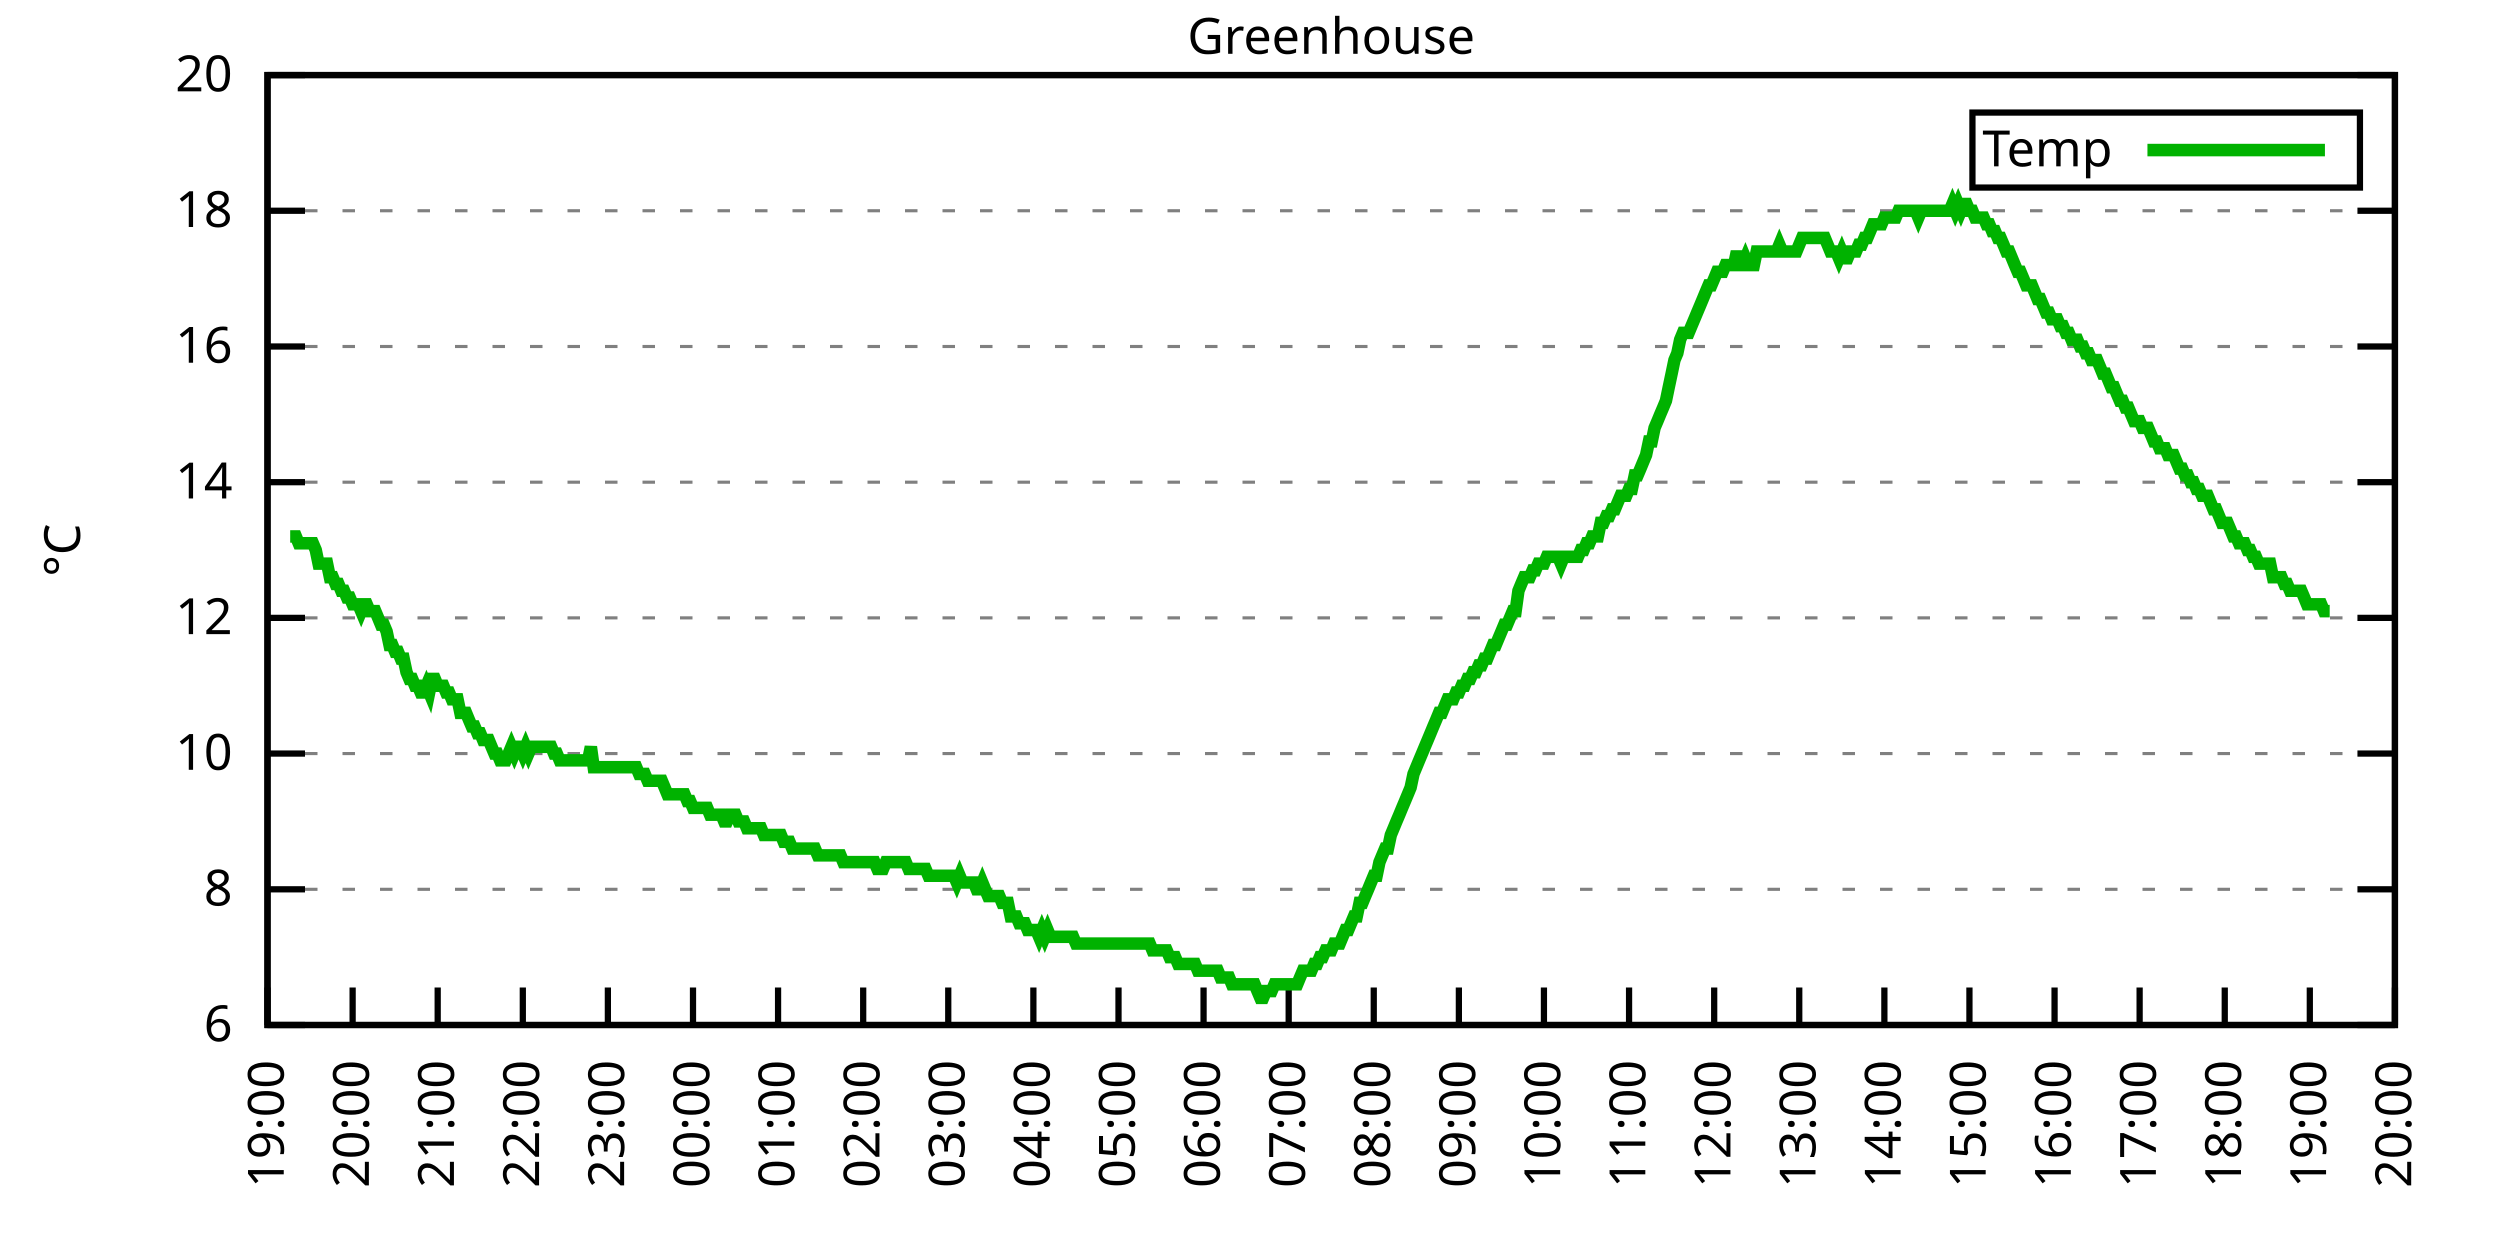
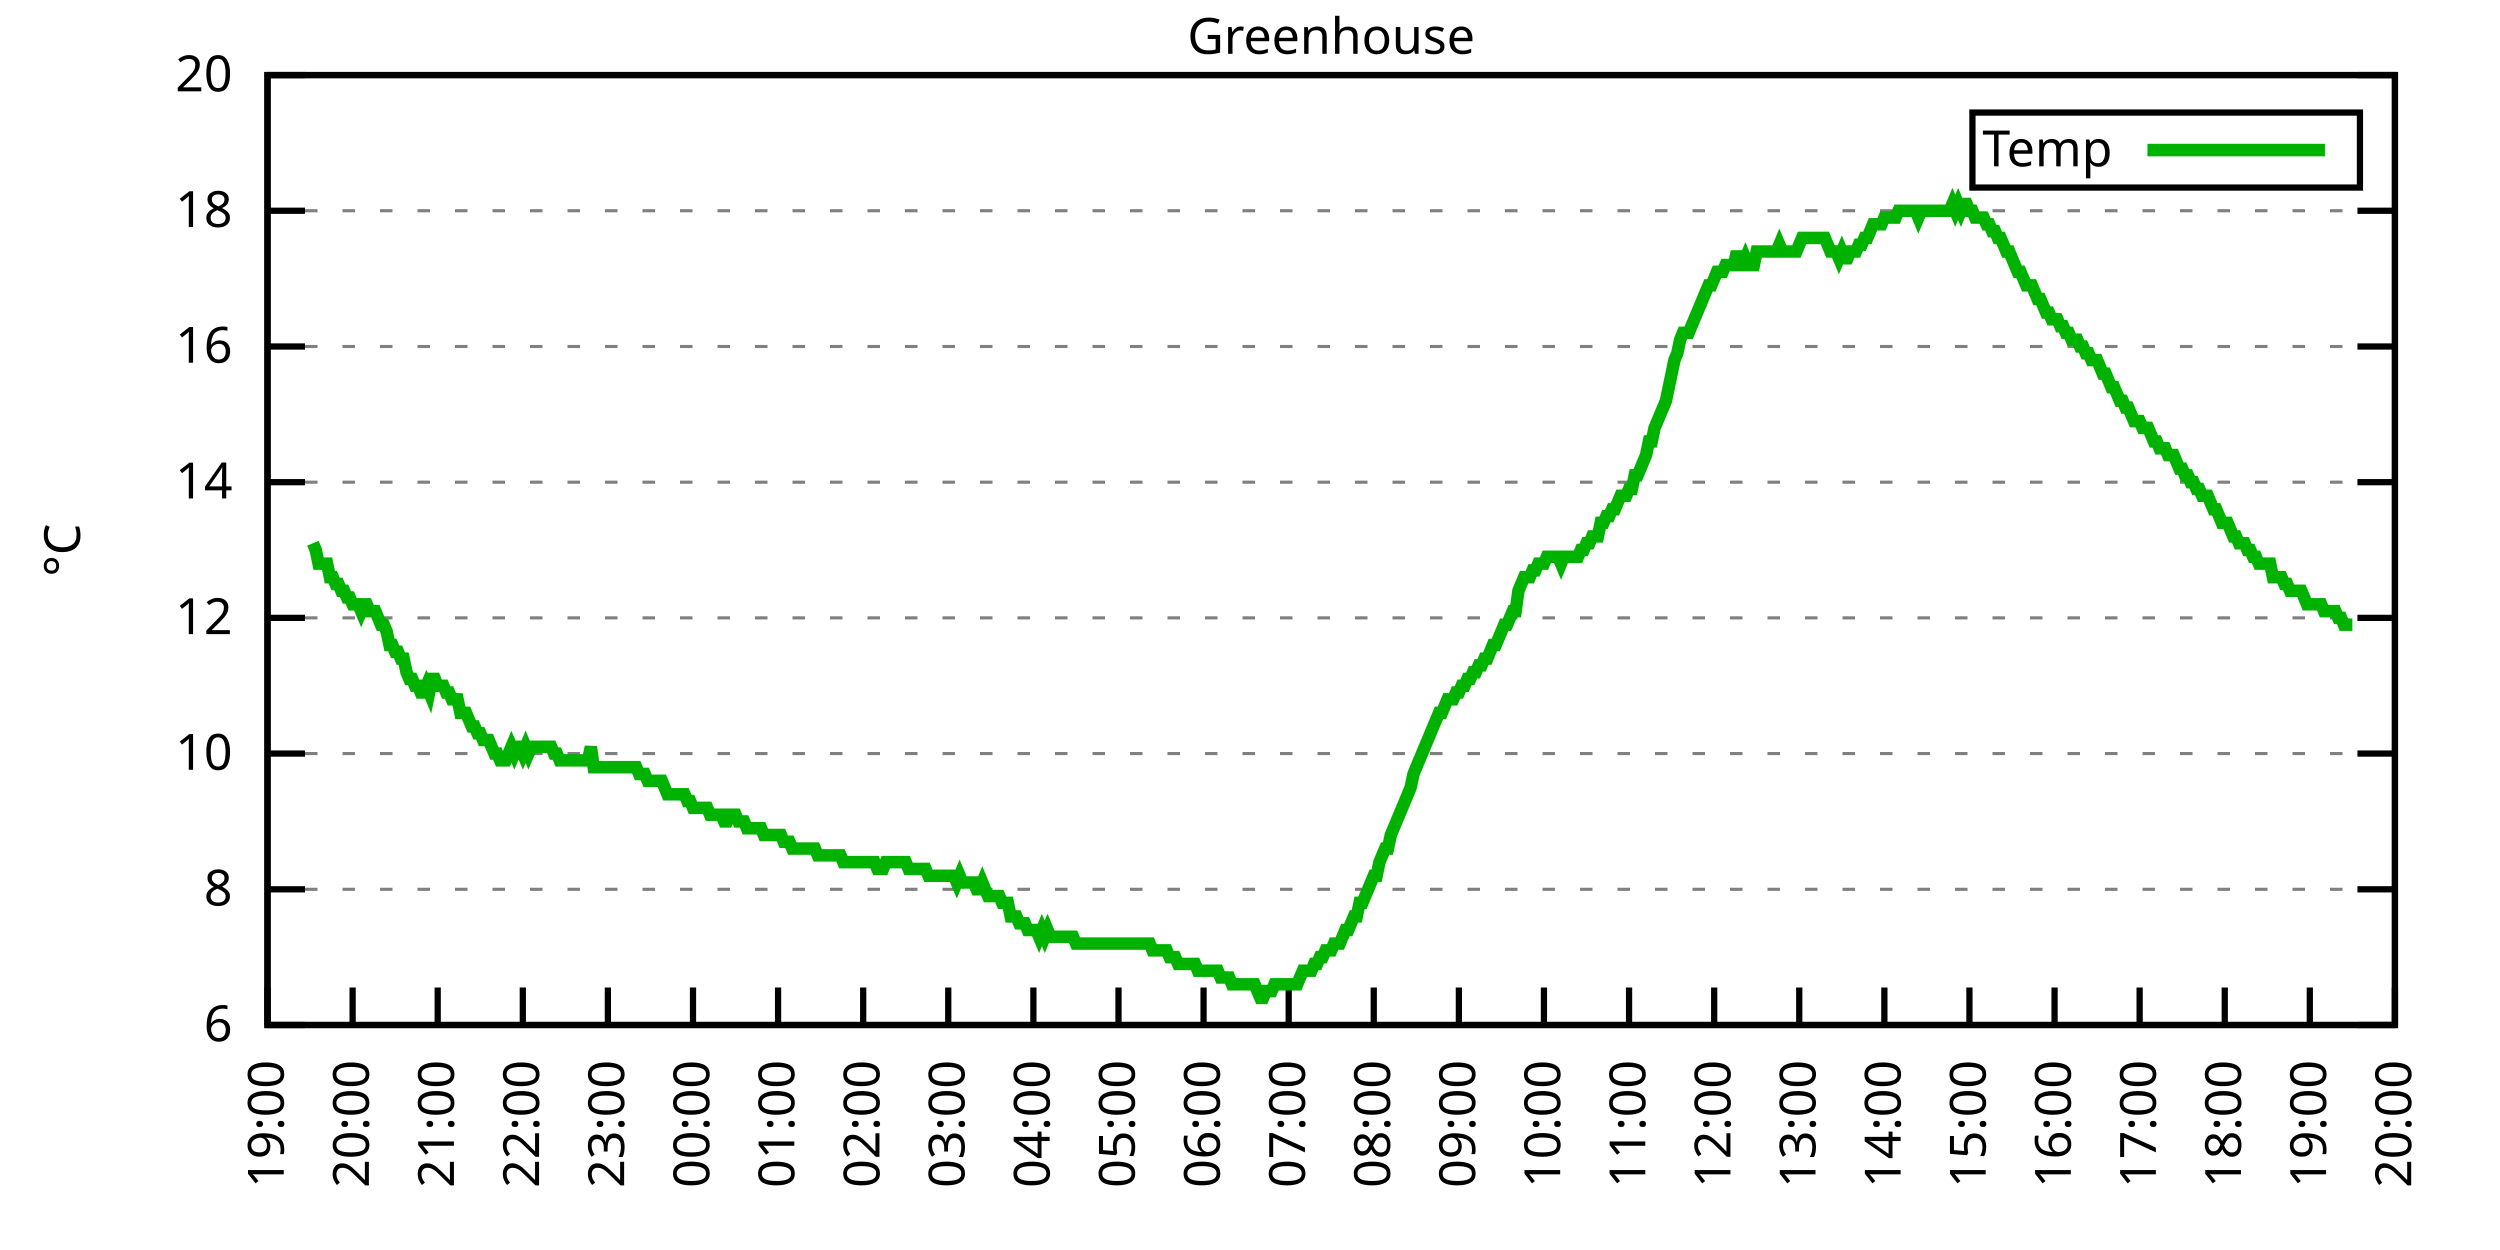
<svg xmlns="http://www.w3.org/2000/svg" xmlns:xlink="http://www.w3.org/1999/xlink" width="400" height="200" viewBox="0 0 400 200">
  <g id="gnuplot_canvas">
    <rect x="0" y="0" width="400" height="200" fill="none" />
    <defs>
      <circle id="gpDot" r="0.5" stroke-width="0.5" stroke="currentColor" />
      <path id="gpPt0" stroke-width="0.333" stroke="currentColor" d="M-1,0 h2 M0,-1 v2" />
      <path id="gpPt1" stroke-width="0.333" stroke="currentColor" d="M-1,-1 L1,1 M1,-1 L-1,1" />
      <path id="gpPt2" stroke-width="0.333" stroke="currentColor" d="M-1,0 L1,0 M0,-1 L0,1 M-1,-1 L1,1 M-1,1 L1,-1" />
      <rect id="gpPt3" stroke-width="0.333" stroke="currentColor" x="-1" y="-1" width="2" height="2" />
      <rect id="gpPt4" stroke-width="0.333" stroke="currentColor" fill="currentColor" x="-1" y="-1" width="2" height="2" />
      <circle id="gpPt5" stroke-width="0.333" stroke="currentColor" cx="0" cy="0" r="1" />
      <use xlink:href="#gpPt5" id="gpPt6" fill="currentColor" stroke="none" />
      <path id="gpPt7" stroke-width="0.333" stroke="currentColor" d="M0,-1.33 L-1.33,0.67 L1.33,0.67 z" />
      <use xlink:href="#gpPt7" id="gpPt8" fill="currentColor" stroke="none" />
      <use xlink:href="#gpPt7" id="gpPt9" stroke="currentColor" transform="rotate(180)" />
      <use xlink:href="#gpPt9" id="gpPt10" fill="currentColor" stroke="none" />
      <use xlink:href="#gpPt3" id="gpPt11" stroke="currentColor" transform="rotate(45)" />
      <use xlink:href="#gpPt11" id="gpPt12" fill="currentColor" stroke="none" />
      <path id="gpPt13" stroke-width="0.333" stroke="currentColor" d="M0,1.330 L1.265,0.411 L0.782,-1.067 L-0.782,-1.076 L-1.265,0.411 z" />
      <use xlink:href="#gpPt13" id="gpPt14" fill="currentColor" stroke="none" />
      <filter id="textbox" filterUnits="objectBoundingBox" x="0" y="0" height="1" width="1">
        <feFlood flood-color="white" flood-opacity="1" result="bgnd" />
        <feComposite in="SourceGraphic" in2="bgnd" operator="atop" />
      </filter>
      <filter id="greybox" filterUnits="objectBoundingBox" x="0" y="0" height="1" width="1">
        <feFlood flood-color="lightgrey" flood-opacity="1" result="grey" />
        <feComposite in="SourceGraphic" in2="grey" operator="atop" />
      </filter>
    </defs>
    <g fill="none" color="white" stroke="currentColor" stroke-width="1.00" stroke-linecap="butt" stroke-linejoin="miter">
</g>
    <g fill="none" color="black" stroke="currentColor" stroke-width="1.00" stroke-linecap="butt" stroke-linejoin="miter">
      <g stroke="none" shape-rendering="crispEdges">
        <polygon fill="rgb(255, 255, 255)" points="42.80,164.00 383.18,164.00 383.18,12.02 42.80,12.02 " />
      </g>
    </g>
    <g fill="none" color="black" stroke="currentColor" stroke-width="1.00" stroke-linecap="butt" stroke-linejoin="miter">
</g>
    <g fill="none" color="black" stroke="black" stroke-width="0.50" stroke-linecap="butt" stroke-linejoin="miter">
</g>
    <g fill="none" color="gray" stroke="currentColor" stroke-width="0.50" stroke-linecap="butt" stroke-linejoin="miter">
      <path stroke="gray" stroke-dasharray="2,4" class="gridline" d="M42.80,164.00 L383.19,164.00  " />
    </g>
    <g fill="none" color="gray" stroke="gray" stroke-width="1.00" stroke-linecap="butt" stroke-linejoin="miter">
</g>
    <g fill="none" color="black" stroke="currentColor" stroke-width="1.00" stroke-linecap="butt" stroke-linejoin="miter">
      <path stroke="black" d="M42.80,164.00 L48.80,164.00 M383.19,164.00 L377.19,164.00  " />
      <g transform="translate(37.20,166.60)" stroke="none" fill="black" font-family="Sans" font-size="8.00" text-anchor="end">
        <text>
          <tspan font-family="Sans"> 6</tspan>
        </text>
      </g>
    </g>
    <g fill="none" color="black" stroke="currentColor" stroke-width="1.00" stroke-linecap="butt" stroke-linejoin="miter">
</g>
    <g fill="none" color="black" stroke="black" stroke-width="0.50" stroke-linecap="butt" stroke-linejoin="miter">
</g>
    <g fill="none" color="gray" stroke="currentColor" stroke-width="0.50" stroke-linecap="butt" stroke-linejoin="miter">
      <path stroke="gray" stroke-dasharray="2,4" class="gridline" d="M42.80,142.29 L383.19,142.29  " />
    </g>
    <g fill="none" color="gray" stroke="gray" stroke-width="1.00" stroke-linecap="butt" stroke-linejoin="miter">
</g>
    <g fill="none" color="black" stroke="currentColor" stroke-width="1.00" stroke-linecap="butt" stroke-linejoin="miter">
      <path stroke="black" d="M42.80,142.29 L48.80,142.29 M383.19,142.29 L377.19,142.29  " />
      <g transform="translate(37.20,144.89)" stroke="none" fill="black" font-family="Sans" font-size="8.00" text-anchor="end">
        <text>
          <tspan font-family="Sans"> 8</tspan>
        </text>
      </g>
    </g>
    <g fill="none" color="black" stroke="currentColor" stroke-width="1.00" stroke-linecap="butt" stroke-linejoin="miter">
</g>
    <g fill="none" color="black" stroke="black" stroke-width="0.50" stroke-linecap="butt" stroke-linejoin="miter">
</g>
    <g fill="none" color="gray" stroke="currentColor" stroke-width="0.50" stroke-linecap="butt" stroke-linejoin="miter">
      <path stroke="gray" stroke-dasharray="2,4" class="gridline" d="M42.80,120.57 L383.19,120.57  " />
    </g>
    <g fill="none" color="gray" stroke="gray" stroke-width="1.00" stroke-linecap="butt" stroke-linejoin="miter">
</g>
    <g fill="none" color="black" stroke="currentColor" stroke-width="1.00" stroke-linecap="butt" stroke-linejoin="miter">
      <path stroke="black" d="M42.80,120.57 L48.80,120.57 M383.19,120.57 L377.19,120.57  " />
      <g transform="translate(37.20,123.17)" stroke="none" fill="black" font-family="Sans" font-size="8.00" text-anchor="end">
        <text>
          <tspan font-family="Sans"> 10</tspan>
        </text>
      </g>
    </g>
    <g fill="none" color="black" stroke="currentColor" stroke-width="1.00" stroke-linecap="butt" stroke-linejoin="miter">
</g>
    <g fill="none" color="black" stroke="black" stroke-width="0.50" stroke-linecap="butt" stroke-linejoin="miter">
</g>
    <g fill="none" color="gray" stroke="currentColor" stroke-width="0.50" stroke-linecap="butt" stroke-linejoin="miter">
      <path stroke="gray" stroke-dasharray="2,4" class="gridline" d="M42.80,98.86 L383.19,98.86  " />
    </g>
    <g fill="none" color="gray" stroke="gray" stroke-width="1.00" stroke-linecap="butt" stroke-linejoin="miter">
</g>
    <g fill="none" color="black" stroke="currentColor" stroke-width="1.00" stroke-linecap="butt" stroke-linejoin="miter">
      <path stroke="black" d="M42.80,98.86 L48.80,98.86 M383.19,98.86 L377.19,98.86  " />
      <g transform="translate(37.20,101.46)" stroke="none" fill="black" font-family="Sans" font-size="8.00" text-anchor="end">
        <text>
          <tspan font-family="Sans"> 12</tspan>
        </text>
      </g>
    </g>
    <g fill="none" color="black" stroke="currentColor" stroke-width="1.00" stroke-linecap="butt" stroke-linejoin="miter">
</g>
    <g fill="none" color="black" stroke="black" stroke-width="0.50" stroke-linecap="butt" stroke-linejoin="miter">
</g>
    <g fill="none" color="gray" stroke="currentColor" stroke-width="0.50" stroke-linecap="butt" stroke-linejoin="miter">
      <path stroke="gray" stroke-dasharray="2,4" class="gridline" d="M42.80,77.15 L383.19,77.15  " />
    </g>
    <g fill="none" color="gray" stroke="gray" stroke-width="1.00" stroke-linecap="butt" stroke-linejoin="miter">
</g>
    <g fill="none" color="black" stroke="currentColor" stroke-width="1.00" stroke-linecap="butt" stroke-linejoin="miter">
      <path stroke="black" d="M42.80,77.15 L48.80,77.15 M383.19,77.15 L377.19,77.15  " />
      <g transform="translate(37.20,79.75)" stroke="none" fill="black" font-family="Sans" font-size="8.00" text-anchor="end">
        <text>
          <tspan font-family="Sans"> 14</tspan>
        </text>
      </g>
    </g>
    <g fill="none" color="black" stroke="currentColor" stroke-width="1.00" stroke-linecap="butt" stroke-linejoin="miter">
</g>
    <g fill="none" color="black" stroke="black" stroke-width="0.50" stroke-linecap="butt" stroke-linejoin="miter">
</g>
    <g fill="none" color="gray" stroke="currentColor" stroke-width="0.50" stroke-linecap="butt" stroke-linejoin="miter">
      <path stroke="gray" stroke-dasharray="2,4" class="gridline" d="M42.80,55.44 L383.19,55.44  " />
    </g>
    <g fill="none" color="gray" stroke="gray" stroke-width="1.00" stroke-linecap="butt" stroke-linejoin="miter">
</g>
    <g fill="none" color="black" stroke="currentColor" stroke-width="1.00" stroke-linecap="butt" stroke-linejoin="miter">
      <path stroke="black" d="M42.80,55.44 L48.80,55.44 M383.19,55.44 L377.19,55.44  " />
      <g transform="translate(37.20,58.04)" stroke="none" fill="black" font-family="Sans" font-size="8.00" text-anchor="end">
        <text>
          <tspan font-family="Sans"> 16</tspan>
        </text>
      </g>
    </g>
    <g fill="none" color="black" stroke="currentColor" stroke-width="1.00" stroke-linecap="butt" stroke-linejoin="miter">
</g>
    <g fill="none" color="black" stroke="black" stroke-width="0.50" stroke-linecap="butt" stroke-linejoin="miter">
</g>
    <g fill="none" color="gray" stroke="currentColor" stroke-width="0.50" stroke-linecap="butt" stroke-linejoin="miter">
      <path stroke="gray" stroke-dasharray="2,4" class="gridline" d="M42.80,33.72 L383.19,33.72  " />
    </g>
    <g fill="none" color="gray" stroke="gray" stroke-width="1.00" stroke-linecap="butt" stroke-linejoin="miter">
</g>
    <g fill="none" color="black" stroke="currentColor" stroke-width="1.00" stroke-linecap="butt" stroke-linejoin="miter">
      <path stroke="black" d="M42.80,33.72 L48.80,33.72 M383.19,33.72 L377.19,33.72  " />
      <g transform="translate(37.20,36.32)" stroke="none" fill="black" font-family="Sans" font-size="8.00" text-anchor="end">
        <text>
          <tspan font-family="Sans"> 18</tspan>
        </text>
      </g>
    </g>
    <g fill="none" color="black" stroke="currentColor" stroke-width="1.00" stroke-linecap="butt" stroke-linejoin="miter">
</g>
    <g fill="none" color="black" stroke="black" stroke-width="0.50" stroke-linecap="butt" stroke-linejoin="miter">
</g>
    <g fill="none" color="gray" stroke="currentColor" stroke-width="0.50" stroke-linecap="butt" stroke-linejoin="miter">
      <path stroke="gray" stroke-dasharray="2,4" class="gridline" d="M42.80,12.01 L383.19,12.01  " />
    </g>
    <g fill="none" color="gray" stroke="gray" stroke-width="1.00" stroke-linecap="butt" stroke-linejoin="miter">
</g>
    <g fill="none" color="black" stroke="currentColor" stroke-width="1.00" stroke-linecap="butt" stroke-linejoin="miter">
      <path stroke="black" d="M42.80,12.01 L48.80,12.01 M383.19,12.01 L377.19,12.01  " />
      <g transform="translate(37.20,14.61)" stroke="none" fill="black" font-family="Sans" font-size="8.00" text-anchor="end">
        <text>
          <tspan font-family="Sans"> 20</tspan>
        </text>
      </g>
    </g>
    <g fill="none" color="black" stroke="currentColor" stroke-width="1.00" stroke-linecap="butt" stroke-linejoin="miter">
      <path stroke="black" d="M42.80,164.00 L42.80,158.00  " />
      <g transform="translate(45.40,169.60) rotate(270.00)" stroke="none" fill="black" font-family="Sans" font-size="8.00" text-anchor="end">
        <text>
          <tspan font-family="Sans">19:00</tspan>
        </text>
      </g>
    </g>
    <g fill="none" color="black" stroke="currentColor" stroke-width="1.00" stroke-linecap="butt" stroke-linejoin="miter">
      <path stroke="black" d="M56.42,164.00 L56.42,158.00  " />
      <g transform="translate(59.02,169.60) rotate(270.00)" stroke="none" fill="black" font-family="Sans" font-size="8.00" text-anchor="end">
        <text>
          <tspan font-family="Sans">20:00</tspan>
        </text>
      </g>
    </g>
    <g fill="none" color="black" stroke="currentColor" stroke-width="1.00" stroke-linecap="butt" stroke-linejoin="miter">
      <path stroke="black" d="M70.03,164.00 L70.03,158.00  " />
      <g transform="translate(72.63,169.60) rotate(270.00)" stroke="none" fill="black" font-family="Sans" font-size="8.00" text-anchor="end">
        <text>
          <tspan font-family="Sans">21:00</tspan>
        </text>
      </g>
    </g>
    <g fill="none" color="black" stroke="currentColor" stroke-width="1.00" stroke-linecap="butt" stroke-linejoin="miter">
      <path stroke="black" d="M83.65,164.00 L83.65,158.00  " />
      <g transform="translate(86.25,169.60) rotate(270.00)" stroke="none" fill="black" font-family="Sans" font-size="8.00" text-anchor="end">
        <text>
          <tspan font-family="Sans">22:00</tspan>
        </text>
      </g>
    </g>
    <g fill="none" color="black" stroke="currentColor" stroke-width="1.00" stroke-linecap="butt" stroke-linejoin="miter">
      <path stroke="black" d="M97.26,164.00 L97.26,158.00  " />
      <g transform="translate(99.86,169.60) rotate(270.00)" stroke="none" fill="black" font-family="Sans" font-size="8.00" text-anchor="end">
        <text>
          <tspan font-family="Sans">23:00</tspan>
        </text>
      </g>
    </g>
    <g fill="none" color="black" stroke="currentColor" stroke-width="1.00" stroke-linecap="butt" stroke-linejoin="miter">
      <path stroke="black" d="M110.88,164.00 L110.88,158.00  " />
      <g transform="translate(113.48,169.60) rotate(270.00)" stroke="none" fill="black" font-family="Sans" font-size="8.00" text-anchor="end">
        <text>
          <tspan font-family="Sans">00:00</tspan>
        </text>
      </g>
    </g>
    <g fill="none" color="black" stroke="currentColor" stroke-width="1.00" stroke-linecap="butt" stroke-linejoin="miter">
      <path stroke="black" d="M124.49,164.00 L124.49,158.00  " />
      <g transform="translate(127.09,169.60) rotate(270.00)" stroke="none" fill="black" font-family="Sans" font-size="8.00" text-anchor="end">
        <text>
          <tspan font-family="Sans">01:00</tspan>
        </text>
      </g>
    </g>
    <g fill="none" color="black" stroke="currentColor" stroke-width="1.00" stroke-linecap="butt" stroke-linejoin="miter">
      <path stroke="black" d="M138.11,164.00 L138.11,158.00  " />
      <g transform="translate(140.71,169.60) rotate(270.00)" stroke="none" fill="black" font-family="Sans" font-size="8.00" text-anchor="end">
        <text>
          <tspan font-family="Sans">02:00</tspan>
        </text>
      </g>
    </g>
    <g fill="none" color="black" stroke="currentColor" stroke-width="1.00" stroke-linecap="butt" stroke-linejoin="miter">
      <path stroke="black" d="M151.72,164.00 L151.72,158.00  " />
      <g transform="translate(154.32,169.60) rotate(270.00)" stroke="none" fill="black" font-family="Sans" font-size="8.00" text-anchor="end">
        <text>
          <tspan font-family="Sans">03:00</tspan>
        </text>
      </g>
    </g>
    <g fill="none" color="black" stroke="currentColor" stroke-width="1.00" stroke-linecap="butt" stroke-linejoin="miter">
      <path stroke="black" d="M165.34,164.00 L165.34,158.00  " />
      <g transform="translate(167.94,169.60) rotate(270.00)" stroke="none" fill="black" font-family="Sans" font-size="8.00" text-anchor="end">
        <text>
          <tspan font-family="Sans">04:00</tspan>
        </text>
      </g>
    </g>
    <g fill="none" color="black" stroke="currentColor" stroke-width="1.00" stroke-linecap="butt" stroke-linejoin="miter">
      <path stroke="black" d="M178.96,164.00 L178.96,158.00  " />
      <g transform="translate(181.56,169.60) rotate(270.00)" stroke="none" fill="black" font-family="Sans" font-size="8.00" text-anchor="end">
        <text>
          <tspan font-family="Sans">05:00</tspan>
        </text>
      </g>
    </g>
    <g fill="none" color="black" stroke="currentColor" stroke-width="1.00" stroke-linecap="butt" stroke-linejoin="miter">
      <path stroke="black" d="M192.57,164.00 L192.57,158.00  " />
      <g transform="translate(195.17,169.60) rotate(270.00)" stroke="none" fill="black" font-family="Sans" font-size="8.00" text-anchor="end">
        <text>
          <tspan font-family="Sans">06:00</tspan>
        </text>
      </g>
    </g>
    <g fill="none" color="black" stroke="currentColor" stroke-width="1.00" stroke-linecap="butt" stroke-linejoin="miter">
      <path stroke="black" d="M206.19,164.00 L206.19,158.00  " />
      <g transform="translate(208.79,169.60) rotate(270.00)" stroke="none" fill="black" font-family="Sans" font-size="8.00" text-anchor="end">
        <text>
          <tspan font-family="Sans">07:00</tspan>
        </text>
      </g>
    </g>
    <g fill="none" color="black" stroke="currentColor" stroke-width="1.00" stroke-linecap="butt" stroke-linejoin="miter">
      <path stroke="black" d="M219.80,164.00 L219.80,158.00  " />
      <g transform="translate(222.40,169.60) rotate(270.00)" stroke="none" fill="black" font-family="Sans" font-size="8.00" text-anchor="end">
        <text>
          <tspan font-family="Sans">08:00</tspan>
        </text>
      </g>
    </g>
    <g fill="none" color="black" stroke="currentColor" stroke-width="1.00" stroke-linecap="butt" stroke-linejoin="miter">
      <path stroke="black" d="M233.42,164.00 L233.42,158.00  " />
      <g transform="translate(236.02,169.60) rotate(270.00)" stroke="none" fill="black" font-family="Sans" font-size="8.00" text-anchor="end">
        <text>
          <tspan font-family="Sans">09:00</tspan>
        </text>
      </g>
    </g>
    <g fill="none" color="black" stroke="currentColor" stroke-width="1.00" stroke-linecap="butt" stroke-linejoin="miter">
      <path stroke="black" d="M247.03,164.00 L247.03,158.00  " />
      <g transform="translate(249.63,169.60) rotate(270.00)" stroke="none" fill="black" font-family="Sans" font-size="8.00" text-anchor="end">
        <text>
          <tspan font-family="Sans">10:00</tspan>
        </text>
      </g>
    </g>
    <g fill="none" color="black" stroke="currentColor" stroke-width="1.00" stroke-linecap="butt" stroke-linejoin="miter">
      <path stroke="black" d="M260.65,164.00 L260.65,158.00  " />
      <g transform="translate(263.25,169.60) rotate(270.00)" stroke="none" fill="black" font-family="Sans" font-size="8.00" text-anchor="end">
        <text>
          <tspan font-family="Sans">11:00</tspan>
        </text>
      </g>
    </g>
    <g fill="none" color="black" stroke="currentColor" stroke-width="1.00" stroke-linecap="butt" stroke-linejoin="miter">
      <path stroke="black" d="M274.27,164.00 L274.27,158.00  " />
      <g transform="translate(276.87,169.60) rotate(270.00)" stroke="none" fill="black" font-family="Sans" font-size="8.00" text-anchor="end">
        <text>
          <tspan font-family="Sans">12:00</tspan>
        </text>
      </g>
    </g>
    <g fill="none" color="black" stroke="currentColor" stroke-width="1.00" stroke-linecap="butt" stroke-linejoin="miter">
      <path stroke="black" d="M287.88,164.00 L287.88,158.00  " />
      <g transform="translate(290.48,169.60) rotate(270.00)" stroke="none" fill="black" font-family="Sans" font-size="8.00" text-anchor="end">
        <text>
          <tspan font-family="Sans">13:00</tspan>
        </text>
      </g>
    </g>
    <g fill="none" color="black" stroke="currentColor" stroke-width="1.00" stroke-linecap="butt" stroke-linejoin="miter">
      <path stroke="black" d="M301.50,164.00 L301.50,158.00  " />
      <g transform="translate(304.10,169.60) rotate(270.00)" stroke="none" fill="black" font-family="Sans" font-size="8.00" text-anchor="end">
        <text>
          <tspan font-family="Sans">14:00</tspan>
        </text>
      </g>
    </g>
    <g fill="none" color="black" stroke="currentColor" stroke-width="1.00" stroke-linecap="butt" stroke-linejoin="miter">
      <path stroke="black" d="M315.11,164.00 L315.11,158.00  " />
      <g transform="translate(317.71,169.60) rotate(270.00)" stroke="none" fill="black" font-family="Sans" font-size="8.00" text-anchor="end">
        <text>
          <tspan font-family="Sans">15:00</tspan>
        </text>
      </g>
    </g>
    <g fill="none" color="black" stroke="currentColor" stroke-width="1.00" stroke-linecap="butt" stroke-linejoin="miter">
      <path stroke="black" d="M328.73,164.00 L328.73,158.00  " />
      <g transform="translate(331.33,169.60) rotate(270.00)" stroke="none" fill="black" font-family="Sans" font-size="8.00" text-anchor="end">
        <text>
          <tspan font-family="Sans">16:00</tspan>
        </text>
      </g>
    </g>
    <g fill="none" color="black" stroke="currentColor" stroke-width="1.00" stroke-linecap="butt" stroke-linejoin="miter">
      <path stroke="black" d="M342.34,164.00 L342.34,158.00  " />
      <g transform="translate(344.94,169.60) rotate(270.00)" stroke="none" fill="black" font-family="Sans" font-size="8.00" text-anchor="end">
        <text>
          <tspan font-family="Sans">17:00</tspan>
        </text>
      </g>
    </g>
    <g fill="none" color="black" stroke="currentColor" stroke-width="1.00" stroke-linecap="butt" stroke-linejoin="miter">
      <path stroke="black" d="M355.96,164.00 L355.96,158.00  " />
      <g transform="translate(358.56,169.60) rotate(270.00)" stroke="none" fill="black" font-family="Sans" font-size="8.00" text-anchor="end">
        <text>
          <tspan font-family="Sans">18:00</tspan>
        </text>
      </g>
    </g>
    <g fill="none" color="black" stroke="currentColor" stroke-width="1.00" stroke-linecap="butt" stroke-linejoin="miter">
      <path stroke="black" d="M369.57,164.00 L369.57,158.00  " />
      <g transform="translate(372.17,169.60) rotate(270.00)" stroke="none" fill="black" font-family="Sans" font-size="8.00" text-anchor="end">
        <text>
          <tspan font-family="Sans">19:00</tspan>
        </text>
      </g>
    </g>
    <g fill="none" color="black" stroke="currentColor" stroke-width="1.00" stroke-linecap="butt" stroke-linejoin="miter">
      <path stroke="black" d="M383.19,164.00 L383.19,158.00  " />
      <g transform="translate(385.79,169.60) rotate(270.00)" stroke="none" fill="black" font-family="Sans" font-size="8.00" text-anchor="end">
        <text>
          <tspan font-family="Sans">20:00</tspan>
        </text>
      </g>
    </g>
    <g fill="none" color="black" stroke="currentColor" stroke-width="1.00" stroke-linecap="butt" stroke-linejoin="miter">
</g>
    <g fill="none" color="black" stroke="currentColor" stroke-width="1.00" stroke-linecap="butt" stroke-linejoin="miter">
      <path stroke="black" d="M42.80,12.01 L42.80,164.00 L383.19,164.00 L383.19,12.01 L42.80,12.01 Z  " />
    </g>
    <g fill="none" color="black" stroke="currentColor" stroke-width="1.00" stroke-linecap="butt" stroke-linejoin="miter">
</g>
    <g fill="none" color="black" stroke="currentColor" stroke-width="1.00" stroke-linecap="butt" stroke-linejoin="miter">
      <path stroke="black" d="M315.59,30.01 L315.59,18.01 L377.59,18.01 L377.59,30.01 L315.59,30.01 Z  " />
    </g>
    <g id="Greenhouse_plot_1">
      <g fill="none" color="white" stroke="black" stroke-width="2.00" stroke-linecap="butt" stroke-linejoin="miter">
</g>
      <g fill="none" color="black" stroke="currentColor" stroke-width="2.00" stroke-linecap="butt" stroke-linejoin="miter">
        <g transform="translate(337.99,26.61)" stroke="none" fill="black" font-family="Sans" font-size="8.00" text-anchor="end">
          <text>
            <tspan font-family="Sans">Temp</tspan>
          </text>
        </g>
      </g>
      <g fill="none" color="black" stroke="currentColor" stroke-width="2.00" stroke-linecap="butt" stroke-linejoin="miter">
-         <path stroke="rgb(  0, 178,   0)" d="M343.59,24.01 L371.99,24.01 M46.43,85.83 L46.88,85.83 L47.34,85.83 L47.79,86.92 L48.25,86.92 L48.70,86.92   L49.15,86.92 L49.61,86.92 L50.06,86.92 L50.52,88.00 L50.97,90.18 L51.42,90.18 L51.88,90.18 L52.33,90.18   L52.78,92.35 L53.24,92.35 L53.69,93.43 L54.15,93.43 L54.60,94.52 L55.05,94.52 L55.51,95.60 L55.96,95.60   L56.42,96.69 L56.87,96.69 L57.32,96.69 L57.78,97.78 L58.23,96.69 L58.68,96.69 L59.14,97.78 L59.59,97.78   L60.05,97.78 L60.50,98.86 L60.95,99.95 L61.41,99.95 L61.86,101.03 L62.32,103.20 L62.77,103.20 L63.22,104.29   L63.68,104.29 L64.13,105.38 L64.58,105.38 L65.04,107.55 L65.49,108.63 L65.95,108.63 L66.40,109.72 L66.85,109.72   L67.31,110.80 L67.76,110.80 L68.22,109.72 L68.67,110.80 L69.12,108.63 L69.58,108.63 L70.03,109.72 L70.49,109.72   L70.94,109.72 L71.39,110.80 L71.85,110.80 L72.30,111.89 L72.75,111.89 L73.21,111.89 L73.66,114.06 L74.12,114.06   L74.57,114.06 L75.02,115.15 L75.48,116.23 L75.93,116.23 L76.39,117.32 L76.84,117.32 L77.29,118.40 L77.75,118.40   L78.20,118.40 L78.65,119.49 L79.11,120.57 L79.56,120.57 L80.02,121.66 L80.47,121.66 L80.92,121.66 L81.38,120.57   L81.83,119.49 L82.29,120.57 L82.74,119.49 L83.19,119.49 L83.65,120.57 L84.10,119.49 L84.55,120.57 L85.01,119.49   L85.46,119.49 L85.92,119.49 L86.37,119.49 L86.82,119.49 L87.28,119.49 L87.73,119.49 L88.19,119.49 L88.64,120.57   L89.09,120.57 L89.55,121.66 L90.00,121.66 L90.45,121.66 L90.91,121.66 L91.36,121.66 L91.82,121.66 L92.27,121.66   L92.72,121.66 L93.18,121.66 L93.63,121.66 L94.09,121.66 L94.54,119.49 L94.99,122.75 L95.45,122.75 L95.90,122.75   L96.35,122.75 L96.81,122.75 L97.26,122.75 L97.72,122.75 L98.17,122.75 L98.62,122.75 L99.08,122.75 L99.53,122.75   L99.99,122.75 L100.44,122.75 L100.89,122.75 L101.35,122.75 L101.80,122.75 L102.25,123.83 L102.71,123.83 L103.16,123.83   L103.62,124.92 L104.07,124.92 L104.52,124.92 L104.98,124.92 L105.43,124.92 L105.89,124.92 L106.34,126.00 L106.79,127.09   L107.25,127.09 L107.70,127.09 L108.15,127.09 L108.61,127.09 L109.06,127.09 L109.52,127.09 L109.97,128.17 L110.42,128.17   L110.88,129.26 L111.33,129.26 L111.79,129.26 L112.24,129.26 L112.69,129.26 L113.15,129.26 L113.60,130.35 L114.05,130.35   L114.51,130.35 L114.96,130.35 L115.42,130.35 L115.87,131.43 L116.32,131.43 L116.78,130.35 L117.23,130.35 L117.69,130.35   L118.14,131.43 L118.59,131.43 L119.05,131.43 L119.50,132.52 L119.96,132.52 L120.41,132.52 L120.86,132.52 L121.32,132.52   L121.77,132.52 L122.22,133.60 L122.68,133.60 L123.13,133.60 L123.59,133.60 L124.04,133.60 L124.49,133.60 L124.95,133.60   L125.40,134.69 L125.86,134.69 L126.31,134.69 L126.76,135.77 L127.22,135.77 L127.67,135.77 L128.12,135.77 L128.58,135.77   L129.03,135.77 L129.49,135.77 L129.94,135.77 L130.39,135.77 L130.85,136.86 L131.30,136.86 L131.76,136.86 L132.21,136.86   L132.66,136.86 L133.12,136.86 L133.57,136.86 L134.02,136.86 L134.48,136.86 L134.93,137.94 L135.39,137.94 L135.84,137.94   L136.29,137.94 L136.75,137.94 L137.20,137.94 L137.66,137.94 L138.11,137.94 L138.56,137.94 L139.02,137.94 L139.47,137.94   L139.92,137.94 L140.38,139.03 L140.83,139.03 L141.29,139.03 L141.74,137.94 L142.19,137.94 L142.65,137.94 L143.10,137.94   L143.56,137.94 L144.01,137.94 L144.46,137.94 L144.92,137.94 L145.37,139.03 L145.82,139.03 L146.28,139.03 L146.73,139.03   L147.19,139.03 L147.64,139.03 L148.09,139.03 L148.55,140.12 L149.00,140.12 L149.46,140.12 L149.91,140.12 L150.36,140.12   L150.82,140.12 L151.27,140.12 L151.72,140.12 L152.18,140.12 L152.63,140.12 L153.09,141.20 L153.54,140.12 L153.99,141.20   L154.45,141.20 L154.90,141.20 L155.36,141.20 L155.81,141.20 L156.26,142.29 L156.72,142.29 L157.17,141.20 L157.62,142.29   L158.08,143.37 L158.53,143.37 L158.99,143.37 L159.44,143.37 L159.89,143.37 L160.35,144.46 L160.80,144.46 L161.26,144.46   L161.71,146.63 L162.16,146.63 L162.62,146.63 L163.07,147.72 L163.52,147.72 L163.98,147.72 L164.43,148.80 L164.89,148.80   L165.34,148.80 L165.79,148.80 L166.25,149.89 L166.70,148.80 L167.16,149.89 L167.61,148.80 L168.06,149.89 L168.52,149.89   L168.97,149.89 L169.43,149.89 L169.88,149.89 L170.33,149.89 L170.79,149.89 L171.24,149.89 L171.69,149.89 L172.15,150.97   L172.60,150.97 L173.06,150.97 L173.51,150.97 L173.96,150.97 L174.42,150.97 L174.87,150.97 L175.33,150.97 L175.78,150.97   L176.23,150.97 L176.69,150.97 L177.14,150.97 L177.59,150.97 L178.05,150.97 L178.50,150.97 L178.96,150.97 L179.41,150.97   L179.86,150.97 L180.32,150.97 L180.77,150.97 L181.23,150.97 L181.68,150.97 L182.13,150.97 L182.59,150.97 L183.04,150.97   L183.49,150.97 L183.95,150.97 L184.40,152.06 L184.86,152.06 L185.31,152.06 L185.76,152.06 L186.22,152.06 L186.67,152.06   L187.13,153.14 L187.58,153.14 L188.03,153.14 L188.49,154.23 L188.94,154.23 L189.39,154.23 L189.85,154.23 L190.30,154.23   L190.76,154.23 L191.21,154.23 L191.66,155.31 L192.12,155.31 L192.57,155.31 L193.03,155.31 L193.48,155.31 L193.93,155.31   L194.39,155.31 L194.84,155.31 L195.29,156.40 L195.75,156.40 L196.20,156.40 L196.66,156.40 L197.11,157.49 L197.56,157.49   L198.02,157.49 L198.47,157.49 L198.93,157.49 L199.38,157.49 L199.83,157.49 L200.29,157.49 L200.74,157.49 L201.19,158.57   L201.65,159.66 L202.10,159.66 L202.56,158.57 L203.01,158.57 L203.46,158.57 L203.92,157.49 L204.37,157.49 L204.83,157.49   L205.28,157.49 L205.73,157.49 L206.19,157.49 L206.64,157.49 L207.09,157.49 L207.55,157.49 L208.00,156.40 L208.46,155.31   L208.91,155.31 L209.36,155.31 L209.82,155.31 L210.27,154.23 L210.73,154.23 L211.18,153.14 L211.63,153.14 L212.09,152.06   L212.54,152.06 L213.00,152.06 L213.45,150.97 L213.90,150.97 L214.36,150.97 L214.81,149.89 L215.26,148.80 L215.72,148.80   L216.17,147.72 L216.63,146.63 L217.08,146.63 L217.53,144.46 L217.99,144.46 L218.44,143.37 L218.90,142.29 L219.35,141.20   L219.80,140.12 L220.26,140.12 L220.71,137.94 L221.16,136.86 L221.62,135.77 L222.07,135.77 L222.53,133.60 L222.98,132.52   L223.43,131.43 L223.89,130.35 L224.34,129.26 L224.80,128.17 L225.25,127.09 L225.70,126.00 L226.16,123.83 L226.61,122.75   L227.06,121.66 L227.52,120.57 L227.97,119.49 L228.43,118.40 L228.88,117.32 L229.33,116.23 L229.79,115.15 L230.24,114.06   L230.70,114.06 L231.15,112.97 L231.60,111.89 L232.06,111.89 L232.51,111.89 L232.96,110.80 L233.42,110.80 L233.87,109.72   L234.33,109.72 L234.78,108.63 L235.23,108.63 L235.69,107.55 L236.14,107.55 L236.60,106.46 L237.05,106.46 L237.50,105.38   L237.96,105.38 L238.41,104.29 L238.86,103.20 L239.32,103.20 L239.77,102.12 L240.23,101.03 L240.68,99.95 L241.13,99.95   L241.59,98.86 L242.04,97.78 L242.50,97.78 L242.95,94.52 L243.40,93.43 L243.86,92.35 L244.31,92.35 L244.76,92.35   L245.22,91.26 L245.67,91.26 L246.13,90.18 L246.58,90.18 L247.03,90.18 L247.49,89.09 L247.94,89.09 L248.40,89.09   L248.85,89.09 L249.30,89.09 L249.76,90.18 L250.21,89.09 L250.66,89.09 L251.12,89.09 L251.57,89.09 L252.03,89.09   L252.48,89.09 L252.93,88.00 L253.39,88.00 L253.84,86.92 L254.30,86.92 L254.75,85.83 L255.20,85.83 L255.66,85.83   L256.11,83.66 L256.56,83.66 L257.02,82.58 L257.47,82.58 L257.93,81.49 L258.38,81.49 L258.83,80.41 L259.29,79.32   L259.74,79.32 L260.20,79.32 L260.65,78.23 L261.10,78.23 L261.56,76.06 L262.01,76.06 L262.47,74.98 L262.92,73.89   L263.37,72.81 L263.83,70.63 L264.28,70.63 L264.73,68.46 L265.19,67.38 L265.64,66.29 L266.10,65.21 L266.55,64.12   L267.00,61.95 L267.46,59.78 L267.91,57.61 L268.37,56.52 L268.82,54.35 L269.27,53.26 L269.73,53.26 L270.18,53.26   L270.63,52.18 L271.09,51.09 L271.54,50.01 L272.00,48.92 L272.45,47.84 L272.90,46.75 L273.36,45.66 L273.81,45.66   L274.27,44.58 L274.72,43.49 L275.17,43.49 L275.63,43.49 L276.08,42.41 L276.53,42.41 L276.99,42.41 L277.44,42.41   L277.90,40.24 L278.35,42.41 L278.80,42.41 L279.26,41.32 L279.71,42.41 L280.17,42.41 L280.62,42.41 L281.07,40.24   L281.53,40.24 L281.98,40.24 L282.43,40.24 L282.89,40.24 L283.34,40.24 L283.80,40.24 L284.25,40.24 L284.70,39.15   L285.16,40.24 L285.61,40.24 L286.07,40.24 L286.52,40.24 L286.97,40.24 L287.43,40.24 L287.88,39.15 L288.33,38.07   L288.79,38.07 L289.24,38.07 L289.70,38.07 L290.15,38.07 L290.60,38.07 L291.06,38.07 L291.51,38.07 L291.97,38.07   L292.42,39.15 L292.87,40.24 L293.33,40.24 L293.78,40.24 L294.23,41.32 L294.69,40.24 L295.14,41.32 L295.60,41.32   L296.05,40.24 L296.50,40.24 L296.96,40.24 L297.41,39.15 L297.87,39.15 L298.32,38.07 L298.77,38.07 L299.23,36.98   L299.68,35.89 L300.13,35.89 L300.59,35.89 L301.04,35.89 L301.50,34.81 L301.95,34.81 L302.40,34.81 L302.86,34.81   L303.31,34.81 L303.77,33.72 L304.22,33.72 L304.67,33.72 L305.13,33.72 L305.58,33.72 L306.03,33.72 L306.49,33.72   L306.94,34.81 L307.40,33.72 L307.85,33.72 L308.30,33.72 L308.76,33.72 L309.21,33.72 L309.67,33.72 L310.12,33.72   L310.57,33.72 L311.03,33.72 L311.48,33.72 L311.94,33.72 L312.39,32.64 L312.84,33.72 L313.30,32.64 L313.75,33.72   L314.20,32.64 L314.66,32.64 L315.11,33.72 L315.57,33.72 L316.02,34.81 L316.47,34.81 L316.93,34.81 L317.38,34.81   L317.84,35.89 L318.29,35.89 L318.74,36.98 L319.20,36.98 L319.65,38.07 L320.10,38.07 L320.56,39.15 L321.01,40.24   L321.47,40.24 L321.92,41.32 L322.37,42.41 L322.83,43.49 L323.28,43.49 L323.74,44.58 L324.19,45.66 L324.64,45.66   L325.10,45.66 L325.55,46.75 L326.00,47.84 L326.46,47.84 L326.91,48.92 L327.37,50.01 L327.82,50.01 L328.27,51.09   L328.73,51.09 L329.18,51.09 L329.64,52.18 L330.09,52.18 L330.54,53.26 L331.00,53.26 L331.45,54.35 L331.90,54.35   L332.36,54.35 L332.81,55.44 L333.27,55.44 L333.72,56.52 L334.17,56.52 L334.63,57.61 L335.08,57.61 L335.54,57.61   L335.99,58.69 L336.44,59.78 L336.90,59.78 L337.35,60.86 L337.80,61.95 L338.26,61.95 L338.71,63.04 L339.17,64.12   L339.62,64.12 L340.07,65.21 L340.53,65.21 L340.98,66.29 L341.44,67.38 L341.89,67.38 L342.34,67.38 L342.80,68.46   L343.25,68.46 L343.70,68.46 L344.16,69.55 L344.61,70.63 L345.07,70.63 L345.52,71.72 L345.97,71.72 L346.43,71.72   L346.88,72.81 L347.34,72.81 L347.79,72.81 L348.24,73.89 L348.70,74.98 L349.15,74.98 L349.60,76.06 L350.06,76.06   L350.51,77.15 L350.97,77.15 L351.42,78.23 L351.87,78.23 L352.33,79.32 L352.78,79.32 L353.24,79.32 L353.69,80.41   L354.14,81.49 L354.60,81.49 L355.05,82.58 L355.50,83.66 L355.96,83.66 L356.41,83.66 L356.87,84.75 L357.32,85.83   L357.77,85.83 L358.23,86.92 L358.68,86.92 L359.14,86.92 L359.59,88.00 L360.04,88.00 L360.50,89.09 L360.95,89.09   L361.41,90.18 L361.86,90.18 L362.31,90.18 L362.77,90.18 L363.22,90.18 L363.67,92.35 L364.13,92.35 L364.58,92.35   L365.04,92.35 L365.49,93.43 L365.94,93.43 L366.40,94.52 L366.85,94.52 L367.31,94.52 L367.76,94.52 L368.21,94.52   L368.67,95.60 L369.12,96.69 L369.57,96.69 L370.03,96.69 L370.48,96.69 L370.94,96.69 L371.39,96.69 L371.84,97.78   L372.30,97.78 L372.75,97.78  " />
+         <path stroke="rgb(  0, 178,   0)" d="M343.59,24.01 L371.99,24.01 M50.06,86.92 L50.52,88.00 L50.97,90.18 L51.42,90.18 L51.88,90.18 L52.33,90.18   L52.78,92.35 L53.24,92.35 L53.69,93.43 L54.15,93.43 L54.60,94.52 L55.05,94.52 L55.51,95.60 L55.96,95.60   L56.42,96.69 L56.87,96.69 L57.32,96.69 L57.78,97.78 L58.23,96.69 L58.68,96.69 L59.14,97.78 L59.59,97.78   L60.05,97.78 L60.50,98.86 L60.95,99.95 L61.41,99.95 L61.86,101.03 L62.32,103.20 L62.77,103.20 L63.22,104.29   L63.68,104.29 L64.13,105.38 L64.58,105.38 L65.04,107.55 L65.49,108.63 L65.95,108.63 L66.40,109.72 L66.85,109.72   L67.31,110.80 L67.76,110.80 L68.22,109.72 L68.67,110.80 L69.12,108.63 L69.58,108.63 L70.03,109.72 L70.49,109.72   L70.94,109.72 L71.39,110.80 L71.85,110.80 L72.30,111.89 L72.75,111.89 L73.21,111.89 L73.66,114.06 L74.12,114.06   L74.57,114.06 L75.02,115.15 L75.48,116.23 L75.93,116.23 L76.39,117.32 L76.84,117.32 L77.29,118.40 L77.75,118.40   L78.20,118.40 L78.65,119.49 L79.11,120.57 L79.56,120.57 L80.02,121.66 L80.47,121.66 L80.92,121.66 L81.38,120.57   L81.83,119.49 L82.29,120.57 L82.74,119.49 L83.19,119.49 L83.65,120.57 L84.10,119.49 L84.55,120.57 L85.01,119.49   L85.46,119.49 L85.92,119.49 L86.37,119.49 L86.82,119.49 L87.28,119.49 L87.73,119.49 L88.19,119.49 L88.64,120.57   L89.09,120.57 L89.55,121.66 L90.00,121.66 L90.45,121.66 L90.91,121.66 L91.36,121.66 L91.82,121.66 L92.27,121.66   L92.72,121.66 L93.18,121.66 L93.63,121.66 L94.09,121.66 L94.54,119.49 L94.99,122.75 L95.45,122.75 L95.90,122.75   L96.35,122.75 L96.81,122.75 L97.26,122.75 L97.72,122.75 L98.17,122.75 L98.62,122.75 L99.08,122.75 L99.53,122.75   L99.99,122.75 L100.44,122.75 L100.89,122.75 L101.35,122.75 L101.80,122.75 L102.25,123.83 L102.71,123.83 L103.16,123.83   L103.62,124.92 L104.07,124.92 L104.52,124.92 L104.98,124.92 L105.43,124.92 L105.89,124.92 L106.34,126.00 L106.79,127.09   L107.25,127.09 L107.70,127.09 L108.15,127.09 L108.61,127.09 L109.06,127.09 L109.52,127.09 L109.97,128.17 L110.42,128.17   L110.88,129.26 L111.33,129.26 L111.79,129.26 L112.24,129.26 L112.69,129.26 L113.15,129.26 L113.60,130.35 L114.05,130.35   L114.51,130.35 L114.96,130.35 L115.42,130.35 L115.87,131.43 L116.32,131.43 L116.78,130.35 L117.23,130.35 L117.69,130.35   L118.14,131.43 L118.59,131.43 L119.05,131.43 L119.50,132.52 L119.96,132.52 L120.41,132.52 L120.86,132.52 L121.32,132.52   L121.77,132.52 L122.22,133.60 L122.68,133.60 L123.13,133.60 L123.59,133.60 L124.04,133.60 L124.49,133.60 L124.95,133.60   L125.40,134.69 L125.86,134.69 L126.31,134.69 L126.76,135.77 L127.22,135.77 L127.67,135.77 L128.12,135.77 L128.58,135.77   L129.03,135.77 L129.49,135.77 L129.94,135.77 L130.39,135.77 L130.85,136.86 L131.30,136.86 L131.76,136.86 L132.21,136.86   L132.66,136.86 L133.12,136.86 L133.57,136.86 L134.02,136.86 L134.48,136.86 L134.93,137.94 L135.39,137.94 L135.84,137.94   L136.29,137.94 L136.75,137.94 L137.20,137.94 L137.66,137.94 L138.11,137.94 L138.56,137.94 L139.02,137.94 L139.47,137.94   L139.92,137.94 L140.38,139.03 L140.83,139.03 L141.29,139.03 L141.74,137.94 L142.19,137.94 L142.65,137.94 L143.10,137.94   L143.56,137.94 L144.01,137.94 L144.46,137.94 L144.92,137.94 L145.37,139.03 L145.82,139.03 L146.28,139.03 L146.73,139.03   L147.19,139.03 L147.64,139.03 L148.09,139.03 L148.55,140.12 L149.00,140.12 L149.46,140.12 L149.91,140.12 L150.36,140.12   L150.82,140.12 L151.27,140.12 L151.72,140.12 L152.18,140.12 L152.63,140.12 L153.09,141.20 L153.54,140.12 L153.99,141.20   L154.45,141.20 L154.90,141.20 L155.36,141.20 L155.81,141.20 L156.26,142.29 L156.72,142.29 L157.17,141.20 L157.62,142.29   L158.08,143.37 L158.53,143.37 L158.99,143.37 L159.44,143.37 L159.89,143.37 L160.35,144.46 L160.80,144.46 L161.26,144.46   L161.71,146.63 L162.16,146.63 L162.62,146.63 L163.07,147.72 L163.52,147.72 L163.98,147.72 L164.43,148.80 L164.89,148.80   L165.34,148.80 L165.79,148.80 L166.25,149.89 L166.70,148.80 L167.16,149.89 L167.61,148.80 L168.06,149.89 L168.52,149.89   L168.97,149.89 L169.43,149.89 L169.88,149.89 L170.33,149.89 L170.79,149.89 L171.24,149.89 L171.69,149.89 L172.15,150.97   L172.60,150.97 L173.06,150.97 L173.51,150.97 L173.96,150.97 L174.42,150.97 L174.87,150.97 L175.33,150.97 L175.78,150.97   L176.23,150.97 L176.69,150.97 L177.14,150.97 L177.59,150.97 L178.05,150.97 L178.50,150.97 L178.96,150.97 L179.41,150.97   L179.86,150.97 L180.32,150.97 L180.77,150.97 L181.23,150.97 L181.68,150.97 L182.13,150.97 L182.59,150.97 L183.04,150.97   L183.49,150.97 L183.95,150.97 L184.40,152.06 L184.86,152.06 L185.31,152.06 L185.76,152.06 L186.22,152.06 L186.67,152.06   L187.13,153.14 L187.58,153.14 L188.03,153.14 L188.49,154.23 L188.94,154.23 L189.39,154.23 L189.85,154.23 L190.30,154.23   L190.76,154.23 L191.21,154.23 L191.66,155.31 L192.12,155.31 L192.57,155.31 L193.03,155.31 L193.48,155.31 L193.93,155.31   L194.39,155.31 L194.84,155.31 L195.29,156.40 L195.75,156.40 L196.20,156.40 L196.66,156.40 L197.11,157.49 L197.56,157.49   L198.02,157.49 L198.47,157.49 L198.93,157.49 L199.38,157.49 L199.83,157.49 L200.29,157.49 L200.74,157.49 L201.19,158.57   L201.65,159.66 L202.10,159.66 L202.56,158.57 L203.01,158.57 L203.46,158.57 L203.92,157.49 L204.37,157.49 L204.83,157.49   L205.28,157.49 L205.73,157.49 L206.19,157.49 L206.64,157.49 L207.09,157.49 L207.55,157.49 L208.00,156.40 L208.46,155.31   L208.91,155.31 L209.36,155.31 L209.82,155.31 L210.27,154.23 L210.73,154.23 L211.18,153.14 L211.63,153.14 L212.09,152.06   L212.54,152.06 L213.00,152.06 L213.45,150.97 L213.90,150.97 L214.36,150.97 L214.81,149.89 L215.26,148.80 L215.72,148.80   L216.17,147.72 L216.63,146.63 L217.08,146.63 L217.53,144.46 L217.99,144.46 L218.44,143.37 L218.90,142.29 L219.35,141.20   L219.80,140.12 L220.26,140.12 L220.71,137.94 L221.16,136.86 L221.62,135.77 L222.07,135.77 L222.53,133.60 L222.98,132.52   L223.43,131.43 L223.89,130.35 L224.34,129.26 L224.80,128.17 L225.25,127.09 L225.70,126.00 L226.16,123.83 L226.61,122.75   L227.06,121.66 L227.52,120.57 L227.97,119.49 L228.43,118.40 L228.88,117.32 L229.33,116.23 L229.79,115.15 L230.24,114.06   L230.70,114.06 L231.15,112.97 L231.60,111.89 L232.06,111.89 L232.51,111.89 L232.96,110.80 L233.42,110.80 L233.87,109.72   L234.33,109.72 L234.78,108.63 L235.23,108.63 L235.69,107.55 L236.14,107.55 L236.60,106.46 L237.05,106.46 L237.50,105.38   L237.96,105.38 L238.41,104.29 L238.86,103.20 L239.32,103.20 L239.77,102.12 L240.23,101.03 L240.68,99.95 L241.13,99.95   L241.59,98.86 L242.04,97.78 L242.50,97.78 L242.95,94.52 L243.40,93.43 L243.86,92.35 L244.31,92.35 L244.76,92.35   L245.22,91.26 L245.67,91.26 L246.13,90.18 L246.58,90.18 L247.03,90.18 L247.49,89.09 L247.94,89.09 L248.40,89.09   L248.85,89.09 L249.30,89.09 L249.76,90.18 L250.21,89.09 L250.66,89.09 L251.12,89.09 L251.57,89.09 L252.03,89.09   L252.48,89.09 L252.93,88.00 L253.39,88.00 L253.84,86.92 L254.30,86.92 L254.75,85.83 L255.20,85.83 L255.66,85.83   L256.11,83.66 L256.56,83.66 L257.02,82.58 L257.47,82.58 L257.93,81.49 L258.38,81.49 L258.83,80.41 L259.29,79.32   L259.74,79.32 L260.20,79.32 L260.65,78.23 L261.10,78.23 L261.56,76.06 L262.01,76.06 L262.47,74.98 L262.92,73.89   L263.37,72.81 L263.83,70.63 L264.28,70.63 L264.73,68.46 L265.19,67.38 L265.64,66.29 L266.10,65.21 L266.55,64.12   L267.00,61.95 L267.46,59.78 L267.91,57.61 L268.37,56.52 L268.82,54.35 L269.27,53.26 L269.73,53.26 L270.18,53.26   L270.63,52.18 L271.09,51.09 L271.54,50.01 L272.00,48.92 L272.45,47.84 L272.90,46.75 L273.36,45.66 L273.81,45.66   L274.27,44.58 L274.72,43.49 L275.17,43.49 L275.63,43.49 L276.08,42.41 L276.53,42.41 L276.99,42.41 L277.44,42.41   L277.90,40.24 L278.35,42.41 L278.80,42.41 L279.26,41.32 L279.71,42.41 L280.17,42.41 L280.62,42.41 L281.07,40.24   L281.53,40.24 L281.98,40.24 L282.43,40.24 L282.89,40.24 L283.34,40.24 L283.80,40.24 L284.25,40.24 L284.70,39.15   L285.16,40.24 L285.61,40.24 L286.07,40.24 L286.52,40.24 L286.97,40.24 L287.43,40.24 L287.88,39.15 L288.33,38.07   L288.79,38.07 L289.24,38.07 L289.70,38.07 L290.15,38.07 L290.60,38.07 L291.06,38.07 L291.51,38.07 L291.97,38.07   L292.42,39.15 L292.87,40.24 L293.33,40.24 L293.78,40.24 L294.23,41.32 L294.69,40.24 L295.14,41.32 L295.60,41.32   L296.05,40.24 L296.50,40.24 L296.96,40.24 L297.41,39.15 L297.87,39.15 L298.32,38.07 L298.77,38.07 L299.23,36.98   L299.68,35.89 L300.13,35.89 L300.59,35.89 L301.04,35.89 L301.50,34.81 L301.95,34.81 L302.40,34.81 L302.86,34.81   L303.31,34.81 L303.77,33.72 L304.22,33.72 L304.67,33.72 L305.13,33.72 L305.58,33.72 L306.03,33.72 L306.49,33.72   L306.94,34.81 L307.40,33.72 L307.85,33.72 L308.30,33.72 L308.76,33.72 L309.21,33.72 L309.67,33.72 L310.12,33.72   L310.57,33.72 L311.03,33.72 L311.48,33.72 L311.94,33.72 L312.39,32.64 L312.84,33.72 L313.30,32.64 L313.75,33.72   L314.20,32.64 L314.66,32.64 L315.11,33.72 L315.57,33.72 L316.02,34.81 L316.47,34.81 L316.93,34.81 L317.38,34.81   L317.84,35.89 L318.29,35.89 L318.74,36.98 L319.20,36.98 L319.65,38.07 L320.10,38.07 L320.56,39.15 L321.01,40.24   L321.47,40.24 L321.92,41.32 L322.37,42.41 L322.83,43.49 L323.28,43.49 L323.74,44.58 L324.19,45.66 L324.64,45.66   L325.10,45.66 L325.55,46.75 L326.00,47.84 L326.46,47.84 L326.91,48.92 L327.37,50.01 L327.82,50.01 L328.27,51.09   L328.73,51.09 L329.18,51.09 L329.64,52.18 L330.09,52.18 L330.54,53.26 L331.00,53.26 L331.45,54.35 L331.90,54.35   L332.36,54.35 L332.81,55.44 L333.27,55.44 L333.72,56.52 L334.17,56.52 L334.63,57.61 L335.08,57.61 L335.54,57.61   L335.99,58.69 L336.44,59.78 L336.90,59.78 L337.35,60.86 L337.80,61.95 L338.26,61.95 L338.71,63.04 L339.17,64.12   L339.62,64.12 L340.07,65.21 L340.53,65.21 L340.98,66.29 L341.44,67.38 L341.89,67.38 L342.34,67.38 L342.80,68.46   L343.25,68.46 L343.70,68.46 L344.16,69.55 L344.61,70.63 L345.07,70.63 L345.52,71.72 L345.97,71.72 L346.43,71.72   L346.88,72.81 L347.34,72.81 L347.79,72.81 L348.24,73.89 L348.70,74.98 L349.15,74.98 L349.60,76.06 L350.06,76.06   L350.51,77.15 L350.97,77.15 L351.42,78.23 L351.87,78.23 L352.33,79.32 L352.78,79.32 L353.24,79.32 L353.69,80.41   L354.14,81.49 L354.60,81.49 L355.05,82.58 L355.50,83.66 L355.96,83.66 L356.41,83.66 L356.87,84.75 L357.32,85.83   L357.77,85.83 L358.23,86.92 L358.68,86.92 L359.14,86.92 L359.59,88.00 L360.04,88.00 L360.50,89.09 L360.95,89.09   L361.41,90.18 L361.86,90.18 L362.31,90.18 L362.77,90.18 L363.22,90.18 L363.67,92.35 L364.13,92.35 L364.58,92.35   L365.04,92.35 L365.49,93.43 L365.94,93.43 L366.40,94.52 L366.85,94.52 L367.31,94.52 L367.76,94.52 L368.21,94.52   L368.67,95.60 L369.12,96.69 L369.57,96.69 L370.03,96.69 L370.48,96.69 L370.94,96.69 L371.39,96.69 L371.84,97.78   L372.30,97.78 L372.75,97.78 L373.21,97.78 L373.66,97.78 L374.11,98.86 L374.57,98.86 L375.02,99.95 L375.47,99.95   L375.93,99.95 L376.38,99.95  " />
      </g>
    </g>
    <g fill="none" color="black" stroke="currentColor" stroke-width="2.00" stroke-linecap="butt" stroke-linejoin="miter">
</g>
    <g fill="none" color="black" stroke="black" stroke-width="1.00" stroke-linecap="butt" stroke-linejoin="miter">
</g>
    <g fill="none" color="black" stroke="currentColor" stroke-width="1.00" stroke-linecap="butt" stroke-linejoin="miter">
      <path stroke="black" d="M42.80,12.01 L42.80,164.00 L383.19,164.00 L383.19,12.01 L42.80,12.01 Z  " />
      <g transform="translate(12.80,88.01) rotate(270.00)" stroke="none" fill="black" font-family="Sans" font-size="8.00" text-anchor="middle">
        <text>
          <tspan font-family="Sans">°C</tspan>
        </text>
      </g>
    </g>
    <g fill="none" color="black" stroke="currentColor" stroke-width="1.00" stroke-linecap="butt" stroke-linejoin="miter">
</g>
    <g fill="none" color="black" stroke="currentColor" stroke-width="1.00" stroke-linecap="butt" stroke-linejoin="miter">
      <g transform="translate(212.99,8.61)" stroke="none" fill="black" font-family="Sans" font-size="8.00" text-anchor="middle">
        <text>
          <tspan font-family="Sans">Greenhouse</tspan>
        </text>
      </g>
    </g>
    <g fill="none" color="black" stroke="currentColor" stroke-width="1.00" stroke-linecap="butt" stroke-linejoin="miter">
</g>
  </g>
</svg>
